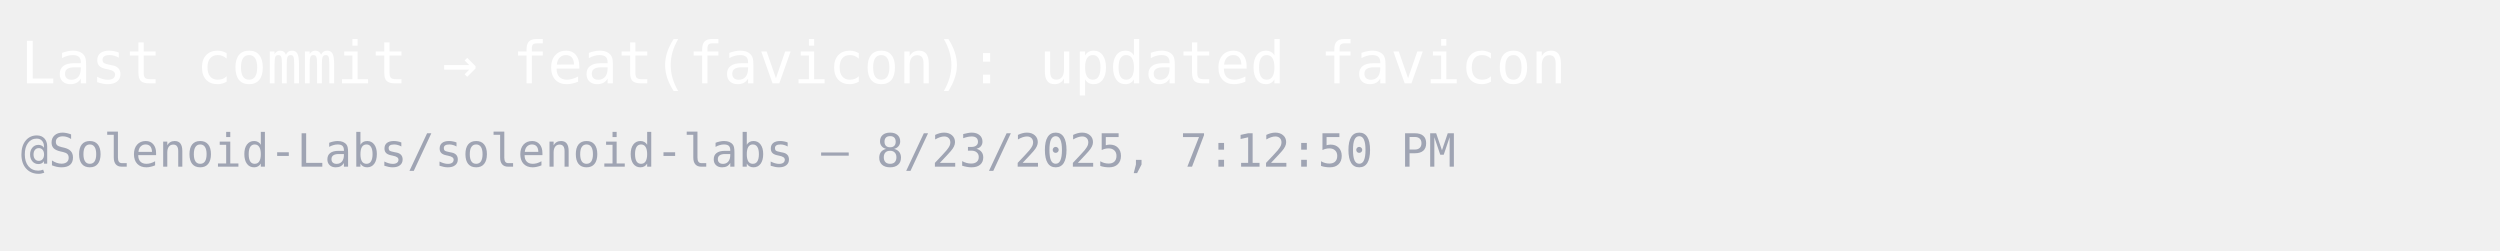
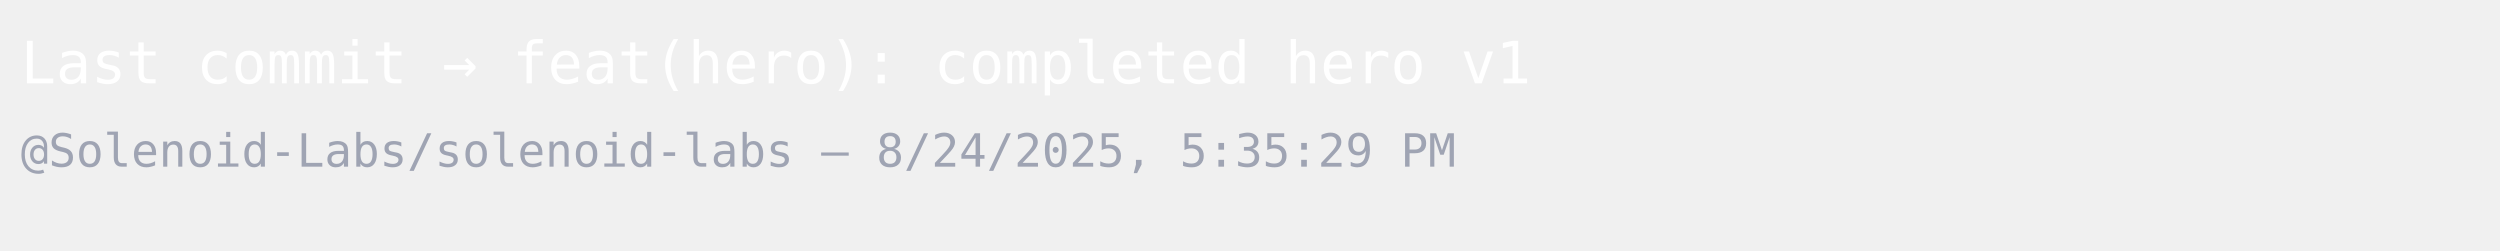
<svg xmlns="http://www.w3.org/2000/svg" width="600" height="60">
  <style>
    .base { font: 400 14px monospace; fill:#ffffff }
    .sub  { font: 400 11px monospace; fill:#9fa4b3 }
  </style>
  <rect width="100%" height="100%" fill="transparent" />
-   <text x="5" y="20" class="base">Last commit → feat(favicon): updated favicon</text>
-   <text x="5" y="40" class="sub">@Solenoid-Labs/solenoid-labs — 8/23/2025, 7:12:50 PM</text>
+   <text x="5" y="20" class="base">Last commit → feat(hero): completed hero v1</text>
+   <text x="5" y="40" class="sub">@Solenoid-Labs/solenoid-labs — 8/24/2025, 5:35:29 PM</text>
</svg>
